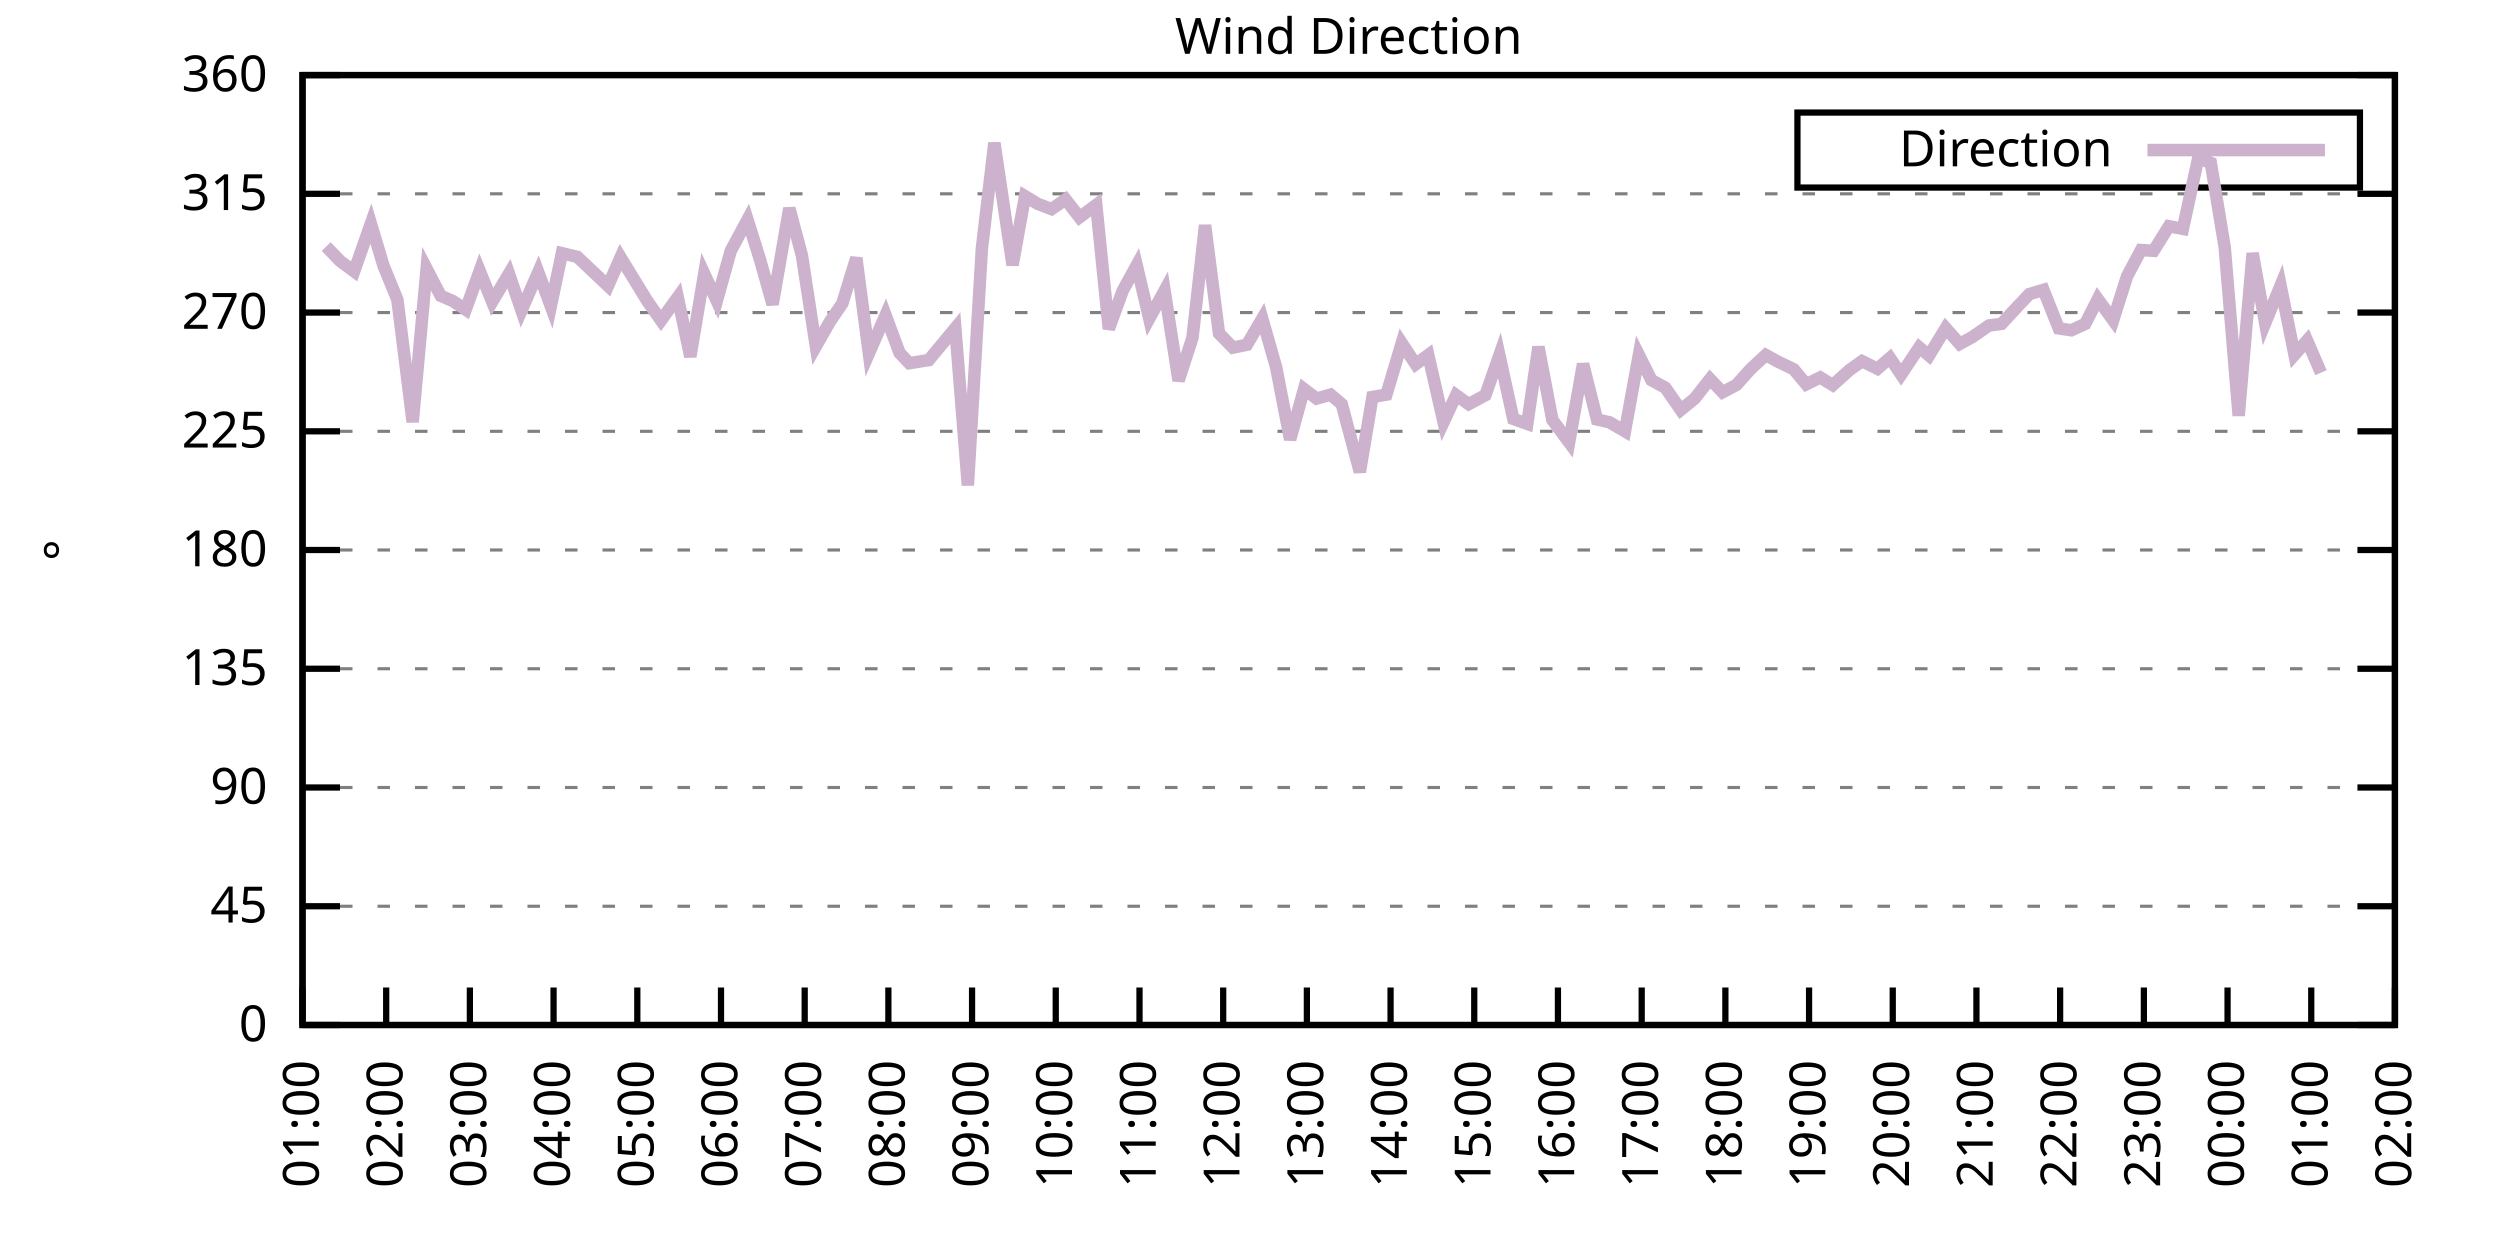
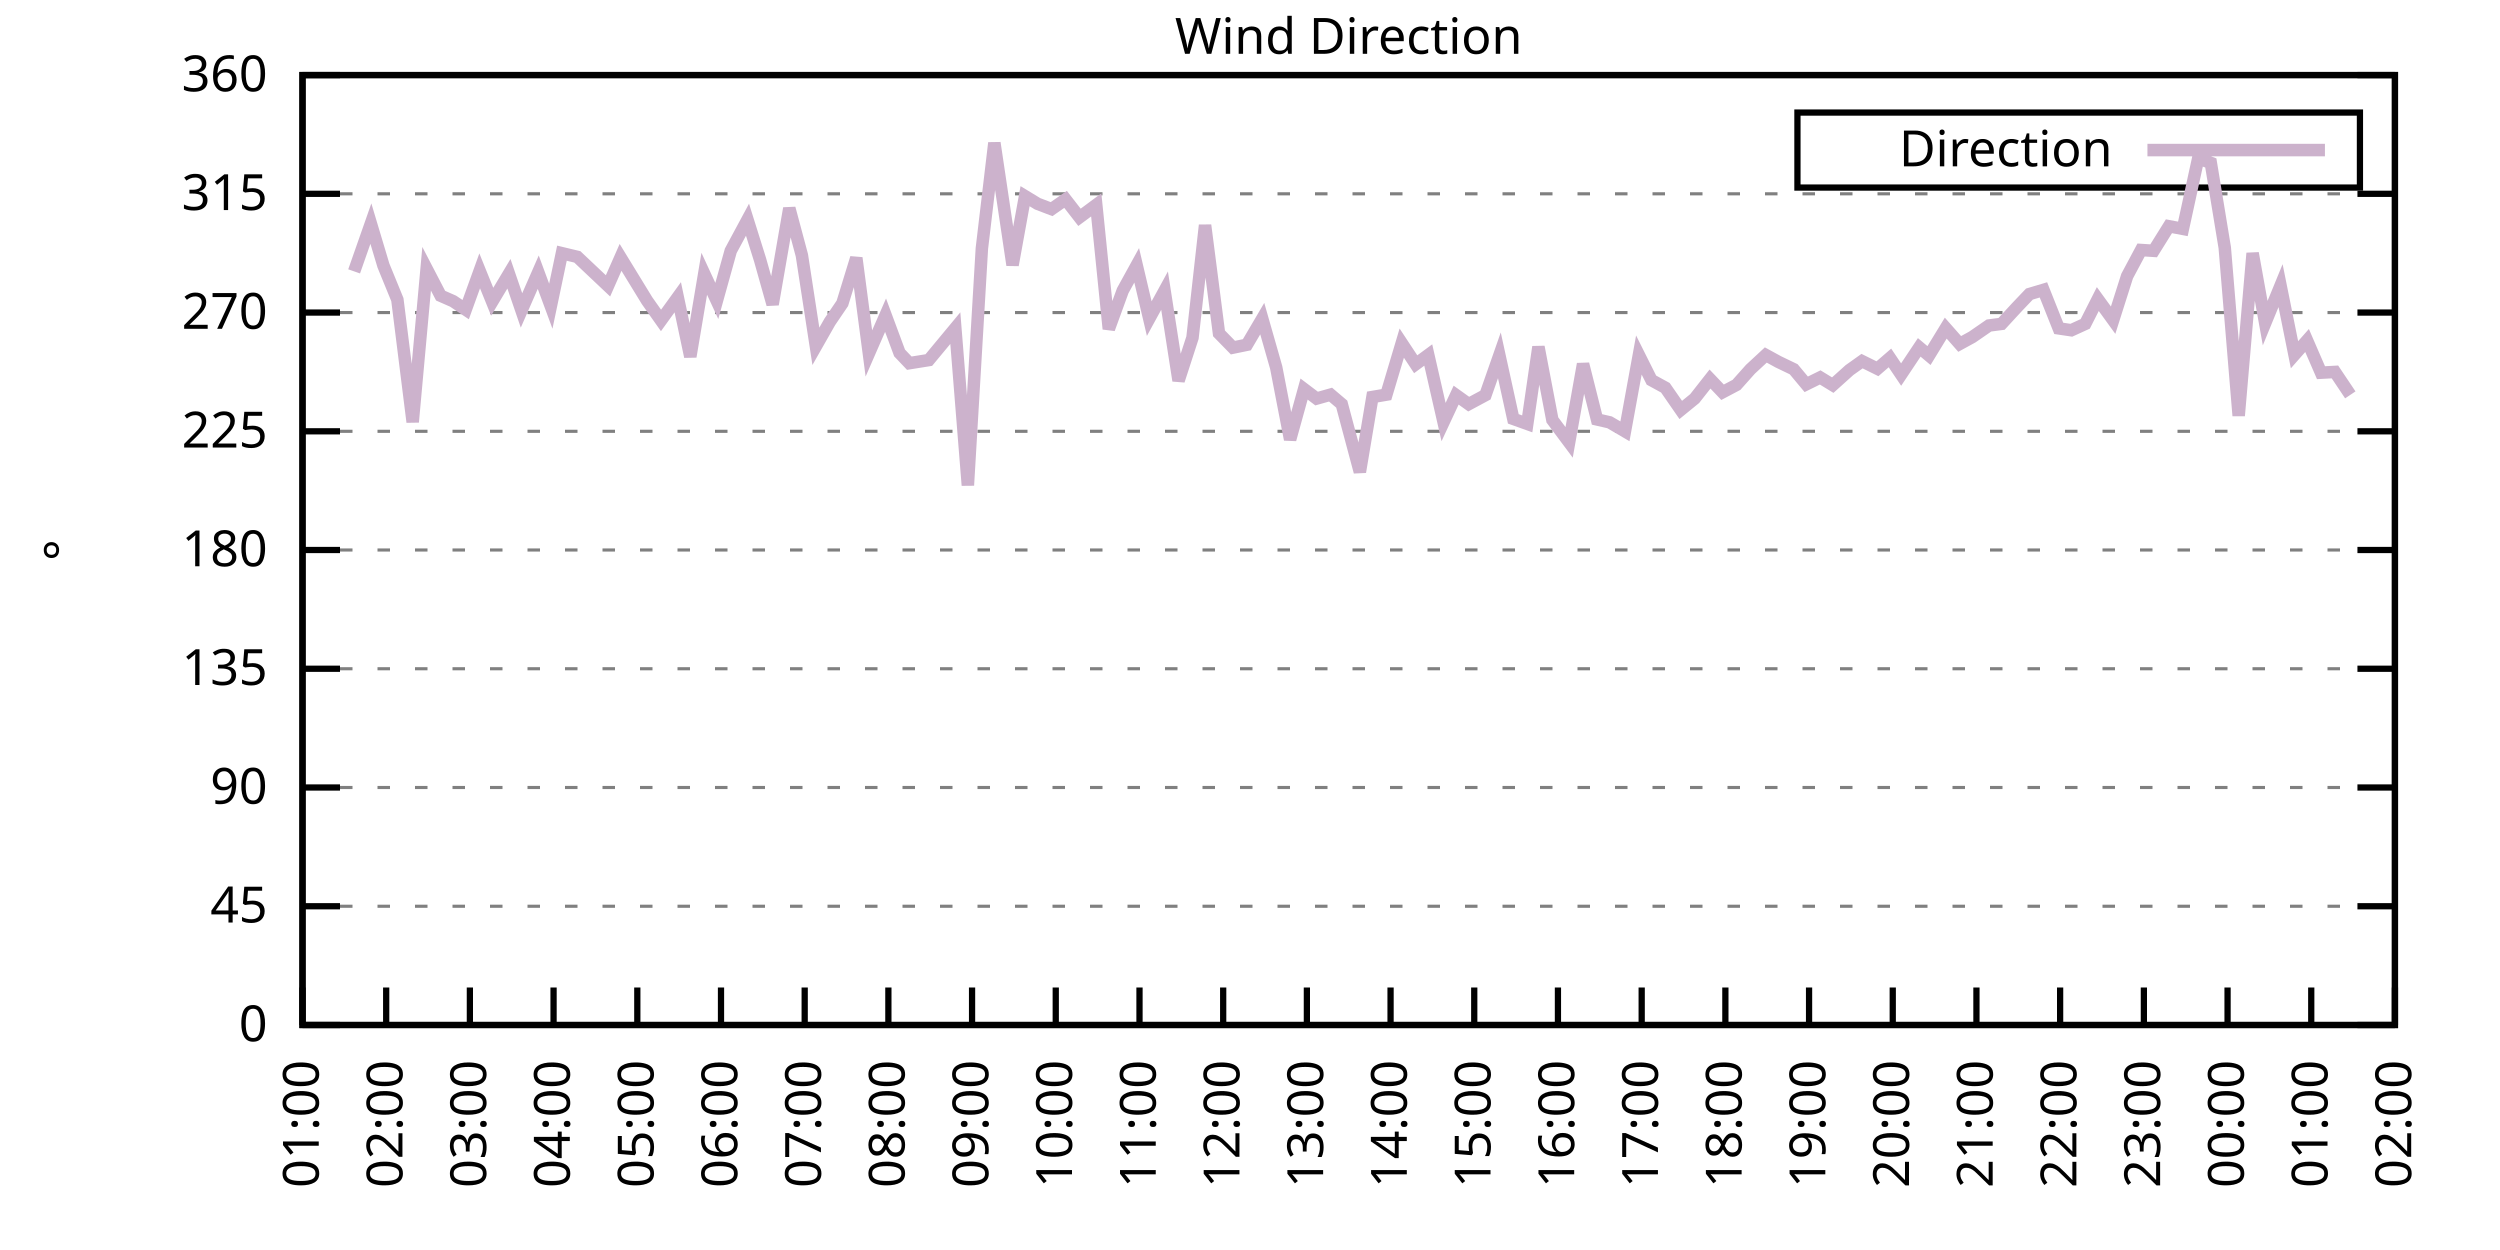
<svg xmlns="http://www.w3.org/2000/svg" xmlns:xlink="http://www.w3.org/1999/xlink" width="400" height="200" viewBox="0 0 400 200">
  <g id="gnuplot_canvas">
    <rect x="0" y="0" width="400" height="200" fill="none" />
    <defs>
      <circle id="gpDot" r="0.5" stroke-width="0.5" stroke="currentColor" />
      <path id="gpPt0" stroke-width="0.333" stroke="currentColor" d="M-1,0 h2 M0,-1 v2" />
      <path id="gpPt1" stroke-width="0.333" stroke="currentColor" d="M-1,-1 L1,1 M1,-1 L-1,1" />
      <path id="gpPt2" stroke-width="0.333" stroke="currentColor" d="M-1,0 L1,0 M0,-1 L0,1 M-1,-1 L1,1 M-1,1 L1,-1" />
      <rect id="gpPt3" stroke-width="0.333" stroke="currentColor" x="-1" y="-1" width="2" height="2" />
      <rect id="gpPt4" stroke-width="0.333" stroke="currentColor" fill="currentColor" x="-1" y="-1" width="2" height="2" />
      <circle id="gpPt5" stroke-width="0.333" stroke="currentColor" cx="0" cy="0" r="1" />
      <use xlink:href="#gpPt5" id="gpPt6" fill="currentColor" stroke="none" />
      <path id="gpPt7" stroke-width="0.333" stroke="currentColor" d="M0,-1.33 L-1.33,0.67 L1.33,0.67 z" />
      <use xlink:href="#gpPt7" id="gpPt8" fill="currentColor" stroke="none" />
      <use xlink:href="#gpPt7" id="gpPt9" stroke="currentColor" transform="rotate(180)" />
      <use xlink:href="#gpPt9" id="gpPt10" fill="currentColor" stroke="none" />
      <use xlink:href="#gpPt3" id="gpPt11" stroke="currentColor" transform="rotate(45)" />
      <use xlink:href="#gpPt11" id="gpPt12" fill="currentColor" stroke="none" />
      <path id="gpPt13" stroke-width="0.333" stroke="currentColor" d="M0,1.330 L1.265,0.411 L0.782,-1.067 L-0.782,-1.076 L-1.265,0.411 z" />
      <use xlink:href="#gpPt13" id="gpPt14" fill="currentColor" stroke="none" />
      <filter id="textbox" filterUnits="objectBoundingBox" x="0" y="0" height="1" width="1">
        <feFlood flood-color="white" flood-opacity="1" result="bgnd" />
        <feComposite in="SourceGraphic" in2="bgnd" operator="atop" />
      </filter>
      <filter id="greybox" filterUnits="objectBoundingBox" x="0" y="0" height="1" width="1">
        <feFlood flood-color="lightgrey" flood-opacity="1" result="grey" />
        <feComposite in="SourceGraphic" in2="grey" operator="atop" />
      </filter>
    </defs>
    <g fill="none" color="white" stroke="currentColor" stroke-width="1.00" stroke-linecap="butt" stroke-linejoin="miter">
</g>
    <g fill="none" color="black" stroke="currentColor" stroke-width="1.00" stroke-linecap="butt" stroke-linejoin="miter">
      <g stroke="none" shape-rendering="crispEdges">
        <polygon fill="rgb(255, 255, 255)" points="48.40,164.00 383.18,164.00 383.18,12.02 48.40,12.02 " />
      </g>
    </g>
    <g fill="none" color="black" stroke="currentColor" stroke-width="1.00" stroke-linecap="butt" stroke-linejoin="miter">
</g>
    <g fill="none" color="black" stroke="black" stroke-width="0.50" stroke-linecap="butt" stroke-linejoin="miter">
</g>
    <g fill="none" color="gray" stroke="currentColor" stroke-width="0.50" stroke-linecap="butt" stroke-linejoin="miter">
      <path stroke="gray" stroke-dasharray="2,4" class="gridline" d="M48.40,164.00 L383.19,164.00  " />
    </g>
    <g fill="none" color="gray" stroke="gray" stroke-width="1.00" stroke-linecap="butt" stroke-linejoin="miter">
</g>
    <g fill="none" color="black" stroke="currentColor" stroke-width="1.00" stroke-linecap="butt" stroke-linejoin="miter">
      <path stroke="black" d="M48.40,164.00 L54.40,164.00 M383.19,164.00 L377.19,164.00  " />
      <g transform="translate(42.80,166.60)" stroke="none" fill="black" font-family="Sans" font-size="8.00" text-anchor="end">
        <text>
          <tspan font-family="Sans"> 0</tspan>
        </text>
      </g>
    </g>
    <g fill="none" color="black" stroke="currentColor" stroke-width="1.00" stroke-linecap="butt" stroke-linejoin="miter">
</g>
    <g fill="none" color="black" stroke="black" stroke-width="0.50" stroke-linecap="butt" stroke-linejoin="miter">
</g>
    <g fill="none" color="gray" stroke="currentColor" stroke-width="0.50" stroke-linecap="butt" stroke-linejoin="miter">
      <path stroke="gray" stroke-dasharray="2,4" class="gridline" d="M48.40,145.00 L383.19,145.00  " />
    </g>
    <g fill="none" color="gray" stroke="gray" stroke-width="1.00" stroke-linecap="butt" stroke-linejoin="miter">
</g>
    <g fill="none" color="black" stroke="currentColor" stroke-width="1.00" stroke-linecap="butt" stroke-linejoin="miter">
      <path stroke="black" d="M48.40,145.00 L54.40,145.00 M383.19,145.00 L377.19,145.00  " />
      <g transform="translate(42.80,147.60)" stroke="none" fill="black" font-family="Sans" font-size="8.00" text-anchor="end">
        <text>
          <tspan font-family="Sans"> 45</tspan>
        </text>
      </g>
    </g>
    <g fill="none" color="black" stroke="currentColor" stroke-width="1.00" stroke-linecap="butt" stroke-linejoin="miter">
</g>
    <g fill="none" color="black" stroke="black" stroke-width="0.50" stroke-linecap="butt" stroke-linejoin="miter">
</g>
    <g fill="none" color="gray" stroke="currentColor" stroke-width="0.50" stroke-linecap="butt" stroke-linejoin="miter">
      <path stroke="gray" stroke-dasharray="2,4" class="gridline" d="M48.40,126.00 L383.19,126.00  " />
    </g>
    <g fill="none" color="gray" stroke="gray" stroke-width="1.00" stroke-linecap="butt" stroke-linejoin="miter">
</g>
    <g fill="none" color="black" stroke="currentColor" stroke-width="1.00" stroke-linecap="butt" stroke-linejoin="miter">
      <path stroke="black" d="M48.40,126.00 L54.40,126.00 M383.19,126.00 L377.19,126.00  " />
      <g transform="translate(42.80,128.60)" stroke="none" fill="black" font-family="Sans" font-size="8.00" text-anchor="end">
        <text>
          <tspan font-family="Sans"> 90</tspan>
        </text>
      </g>
    </g>
    <g fill="none" color="black" stroke="currentColor" stroke-width="1.00" stroke-linecap="butt" stroke-linejoin="miter">
</g>
    <g fill="none" color="black" stroke="black" stroke-width="0.50" stroke-linecap="butt" stroke-linejoin="miter">
</g>
    <g fill="none" color="gray" stroke="currentColor" stroke-width="0.50" stroke-linecap="butt" stroke-linejoin="miter">
      <path stroke="gray" stroke-dasharray="2,4" class="gridline" d="M48.40,107.00 L383.19,107.00  " />
    </g>
    <g fill="none" color="gray" stroke="gray" stroke-width="1.00" stroke-linecap="butt" stroke-linejoin="miter">
</g>
    <g fill="none" color="black" stroke="currentColor" stroke-width="1.00" stroke-linecap="butt" stroke-linejoin="miter">
      <path stroke="black" d="M48.40,107.00 L54.40,107.00 M383.19,107.00 L377.19,107.00  " />
      <g transform="translate(42.80,109.60)" stroke="none" fill="black" font-family="Sans" font-size="8.00" text-anchor="end">
        <text>
          <tspan font-family="Sans"> 135</tspan>
        </text>
      </g>
    </g>
    <g fill="none" color="black" stroke="currentColor" stroke-width="1.00" stroke-linecap="butt" stroke-linejoin="miter">
</g>
    <g fill="none" color="black" stroke="black" stroke-width="0.50" stroke-linecap="butt" stroke-linejoin="miter">
</g>
    <g fill="none" color="gray" stroke="currentColor" stroke-width="0.50" stroke-linecap="butt" stroke-linejoin="miter">
      <path stroke="gray" stroke-dasharray="2,4" class="gridline" d="M48.40,88.00 L383.19,88.00  " />
    </g>
    <g fill="none" color="gray" stroke="gray" stroke-width="1.00" stroke-linecap="butt" stroke-linejoin="miter">
</g>
    <g fill="none" color="black" stroke="currentColor" stroke-width="1.00" stroke-linecap="butt" stroke-linejoin="miter">
      <path stroke="black" d="M48.40,88.00 L54.40,88.00 M383.19,88.00 L377.19,88.00  " />
      <g transform="translate(42.80,90.60)" stroke="none" fill="black" font-family="Sans" font-size="8.00" text-anchor="end">
        <text>
          <tspan font-family="Sans"> 180</tspan>
        </text>
      </g>
    </g>
    <g fill="none" color="black" stroke="currentColor" stroke-width="1.00" stroke-linecap="butt" stroke-linejoin="miter">
</g>
    <g fill="none" color="black" stroke="black" stroke-width="0.50" stroke-linecap="butt" stroke-linejoin="miter">
</g>
    <g fill="none" color="gray" stroke="currentColor" stroke-width="0.50" stroke-linecap="butt" stroke-linejoin="miter">
      <path stroke="gray" stroke-dasharray="2,4" class="gridline" d="M48.40,69.01 L383.19,69.01  " />
    </g>
    <g fill="none" color="gray" stroke="gray" stroke-width="1.00" stroke-linecap="butt" stroke-linejoin="miter">
</g>
    <g fill="none" color="black" stroke="currentColor" stroke-width="1.00" stroke-linecap="butt" stroke-linejoin="miter">
      <path stroke="black" d="M48.40,69.01 L54.40,69.01 M383.19,69.01 L377.19,69.01  " />
      <g transform="translate(42.80,71.61)" stroke="none" fill="black" font-family="Sans" font-size="8.00" text-anchor="end">
        <text>
          <tspan font-family="Sans"> 225</tspan>
        </text>
      </g>
    </g>
    <g fill="none" color="black" stroke="currentColor" stroke-width="1.00" stroke-linecap="butt" stroke-linejoin="miter">
</g>
    <g fill="none" color="black" stroke="black" stroke-width="0.50" stroke-linecap="butt" stroke-linejoin="miter">
</g>
    <g fill="none" color="gray" stroke="currentColor" stroke-width="0.50" stroke-linecap="butt" stroke-linejoin="miter">
      <path stroke="gray" stroke-dasharray="2,4" class="gridline" d="M48.40,50.01 L383.19,50.01  " />
    </g>
    <g fill="none" color="gray" stroke="gray" stroke-width="1.00" stroke-linecap="butt" stroke-linejoin="miter">
</g>
    <g fill="none" color="black" stroke="currentColor" stroke-width="1.00" stroke-linecap="butt" stroke-linejoin="miter">
      <path stroke="black" d="M48.40,50.01 L54.40,50.01 M383.19,50.01 L377.19,50.01  " />
      <g transform="translate(42.80,52.61)" stroke="none" fill="black" font-family="Sans" font-size="8.00" text-anchor="end">
        <text>
          <tspan font-family="Sans"> 270</tspan>
        </text>
      </g>
    </g>
    <g fill="none" color="black" stroke="currentColor" stroke-width="1.00" stroke-linecap="butt" stroke-linejoin="miter">
</g>
    <g fill="none" color="black" stroke="black" stroke-width="0.50" stroke-linecap="butt" stroke-linejoin="miter">
</g>
    <g fill="none" color="gray" stroke="currentColor" stroke-width="0.50" stroke-linecap="butt" stroke-linejoin="miter">
      <path stroke="gray" stroke-dasharray="2,4" class="gridline" d="M48.40,31.01 L383.19,31.01  " />
    </g>
    <g fill="none" color="gray" stroke="gray" stroke-width="1.00" stroke-linecap="butt" stroke-linejoin="miter">
</g>
    <g fill="none" color="black" stroke="currentColor" stroke-width="1.00" stroke-linecap="butt" stroke-linejoin="miter">
      <path stroke="black" d="M48.40,31.01 L54.40,31.01 M383.19,31.01 L377.19,31.01  " />
      <g transform="translate(42.80,33.61)" stroke="none" fill="black" font-family="Sans" font-size="8.00" text-anchor="end">
        <text>
          <tspan font-family="Sans"> 315</tspan>
        </text>
      </g>
    </g>
    <g fill="none" color="black" stroke="currentColor" stroke-width="1.00" stroke-linecap="butt" stroke-linejoin="miter">
</g>
    <g fill="none" color="black" stroke="black" stroke-width="0.50" stroke-linecap="butt" stroke-linejoin="miter">
</g>
    <g fill="none" color="gray" stroke="currentColor" stroke-width="0.50" stroke-linecap="butt" stroke-linejoin="miter">
      <path stroke="gray" stroke-dasharray="2,4" class="gridline" d="M48.40,12.01 L383.19,12.01  " />
    </g>
    <g fill="none" color="gray" stroke="gray" stroke-width="1.00" stroke-linecap="butt" stroke-linejoin="miter">
</g>
    <g fill="none" color="black" stroke="currentColor" stroke-width="1.00" stroke-linecap="butt" stroke-linejoin="miter">
      <path stroke="black" d="M48.40,12.01 L54.40,12.01 M383.19,12.01 L377.19,12.01  " />
      <g transform="translate(42.80,14.61)" stroke="none" fill="black" font-family="Sans" font-size="8.00" text-anchor="end">
        <text>
          <tspan font-family="Sans"> 360</tspan>
        </text>
      </g>
    </g>
    <g fill="none" color="black" stroke="currentColor" stroke-width="1.00" stroke-linecap="butt" stroke-linejoin="miter">
      <path stroke="black" d="M48.40,164.00 L48.40,158.00  " />
      <g transform="translate(51.00,169.60) rotate(270.00)" stroke="none" fill="black" font-family="Sans" font-size="8.00" text-anchor="end">
        <text>
          <tspan font-family="Sans">01:00</tspan>
        </text>
      </g>
    </g>
    <g fill="none" color="black" stroke="currentColor" stroke-width="1.00" stroke-linecap="butt" stroke-linejoin="miter">
      <path stroke="black" d="M61.79,164.00 L61.79,158.00  " />
      <g transform="translate(64.39,169.60) rotate(270.00)" stroke="none" fill="black" font-family="Sans" font-size="8.00" text-anchor="end">
        <text>
          <tspan font-family="Sans">02:00</tspan>
        </text>
      </g>
    </g>
    <g fill="none" color="black" stroke="currentColor" stroke-width="1.00" stroke-linecap="butt" stroke-linejoin="miter">
      <path stroke="black" d="M75.18,164.00 L75.18,158.00  " />
      <g transform="translate(77.78,169.60) rotate(270.00)" stroke="none" fill="black" font-family="Sans" font-size="8.00" text-anchor="end">
        <text>
          <tspan font-family="Sans">03:00</tspan>
        </text>
      </g>
    </g>
    <g fill="none" color="black" stroke="currentColor" stroke-width="1.00" stroke-linecap="butt" stroke-linejoin="miter">
      <path stroke="black" d="M88.57,164.00 L88.57,158.00  " />
      <g transform="translate(91.17,169.60) rotate(270.00)" stroke="none" fill="black" font-family="Sans" font-size="8.00" text-anchor="end">
        <text>
          <tspan font-family="Sans">04:00</tspan>
        </text>
      </g>
    </g>
    <g fill="none" color="black" stroke="currentColor" stroke-width="1.00" stroke-linecap="butt" stroke-linejoin="miter">
      <path stroke="black" d="M101.97,164.00 L101.97,158.00  " />
      <g transform="translate(104.57,169.60) rotate(270.00)" stroke="none" fill="black" font-family="Sans" font-size="8.00" text-anchor="end">
        <text>
          <tspan font-family="Sans">05:00</tspan>
        </text>
      </g>
    </g>
    <g fill="none" color="black" stroke="currentColor" stroke-width="1.00" stroke-linecap="butt" stroke-linejoin="miter">
      <path stroke="black" d="M115.36,164.00 L115.36,158.00  " />
      <g transform="translate(117.96,169.60) rotate(270.00)" stroke="none" fill="black" font-family="Sans" font-size="8.00" text-anchor="end">
        <text>
          <tspan font-family="Sans">06:00</tspan>
        </text>
      </g>
    </g>
    <g fill="none" color="black" stroke="currentColor" stroke-width="1.00" stroke-linecap="butt" stroke-linejoin="miter">
      <path stroke="black" d="M128.75,164.00 L128.75,158.00  " />
      <g transform="translate(131.35,169.60) rotate(270.00)" stroke="none" fill="black" font-family="Sans" font-size="8.00" text-anchor="end">
        <text>
          <tspan font-family="Sans">07:00</tspan>
        </text>
      </g>
    </g>
    <g fill="none" color="black" stroke="currentColor" stroke-width="1.00" stroke-linecap="butt" stroke-linejoin="miter">
      <path stroke="black" d="M142.14,164.00 L142.14,158.00  " />
      <g transform="translate(144.74,169.60) rotate(270.00)" stroke="none" fill="black" font-family="Sans" font-size="8.00" text-anchor="end">
        <text>
          <tspan font-family="Sans">08:00</tspan>
        </text>
      </g>
    </g>
    <g fill="none" color="black" stroke="currentColor" stroke-width="1.00" stroke-linecap="butt" stroke-linejoin="miter">
      <path stroke="black" d="M155.53,164.00 L155.53,158.00  " />
      <g transform="translate(158.13,169.60) rotate(270.00)" stroke="none" fill="black" font-family="Sans" font-size="8.00" text-anchor="end">
        <text>
          <tspan font-family="Sans">09:00</tspan>
        </text>
      </g>
    </g>
    <g fill="none" color="black" stroke="currentColor" stroke-width="1.00" stroke-linecap="butt" stroke-linejoin="miter">
      <path stroke="black" d="M168.92,164.00 L168.92,158.00  " />
      <g transform="translate(171.52,169.60) rotate(270.00)" stroke="none" fill="black" font-family="Sans" font-size="8.00" text-anchor="end">
        <text>
          <tspan font-family="Sans">10:00</tspan>
        </text>
      </g>
    </g>
    <g fill="none" color="black" stroke="currentColor" stroke-width="1.00" stroke-linecap="butt" stroke-linejoin="miter">
      <path stroke="black" d="M182.32,164.00 L182.32,158.00  " />
      <g transform="translate(184.92,169.60) rotate(270.00)" stroke="none" fill="black" font-family="Sans" font-size="8.00" text-anchor="end">
        <text>
          <tspan font-family="Sans">11:00</tspan>
        </text>
      </g>
    </g>
    <g fill="none" color="black" stroke="currentColor" stroke-width="1.00" stroke-linecap="butt" stroke-linejoin="miter">
      <path stroke="black" d="M195.71,164.00 L195.71,158.00  " />
      <g transform="translate(198.31,169.60) rotate(270.00)" stroke="none" fill="black" font-family="Sans" font-size="8.00" text-anchor="end">
        <text>
          <tspan font-family="Sans">12:00</tspan>
        </text>
      </g>
    </g>
    <g fill="none" color="black" stroke="currentColor" stroke-width="1.00" stroke-linecap="butt" stroke-linejoin="miter">
      <path stroke="black" d="M209.10,164.00 L209.10,158.00  " />
      <g transform="translate(211.70,169.60) rotate(270.00)" stroke="none" fill="black" font-family="Sans" font-size="8.00" text-anchor="end">
        <text>
          <tspan font-family="Sans">13:00</tspan>
        </text>
      </g>
    </g>
    <g fill="none" color="black" stroke="currentColor" stroke-width="1.00" stroke-linecap="butt" stroke-linejoin="miter">
      <path stroke="black" d="M222.49,164.00 L222.49,158.00  " />
      <g transform="translate(225.09,169.60) rotate(270.00)" stroke="none" fill="black" font-family="Sans" font-size="8.00" text-anchor="end">
        <text>
          <tspan font-family="Sans">14:00</tspan>
        </text>
      </g>
    </g>
    <g fill="none" color="black" stroke="currentColor" stroke-width="1.00" stroke-linecap="butt" stroke-linejoin="miter">
      <path stroke="black" d="M235.88,164.00 L235.88,158.00  " />
      <g transform="translate(238.48,169.60) rotate(270.00)" stroke="none" fill="black" font-family="Sans" font-size="8.00" text-anchor="end">
        <text>
          <tspan font-family="Sans">15:00</tspan>
        </text>
      </g>
    </g>
    <g fill="none" color="black" stroke="currentColor" stroke-width="1.00" stroke-linecap="butt" stroke-linejoin="miter">
      <path stroke="black" d="M249.27,164.00 L249.27,158.00  " />
      <g transform="translate(251.87,169.60) rotate(270.00)" stroke="none" fill="black" font-family="Sans" font-size="8.00" text-anchor="end">
        <text>
          <tspan font-family="Sans">16:00</tspan>
        </text>
      </g>
    </g>
    <g fill="none" color="black" stroke="currentColor" stroke-width="1.00" stroke-linecap="butt" stroke-linejoin="miter">
      <path stroke="black" d="M262.67,164.00 L262.67,158.00  " />
      <g transform="translate(265.27,169.60) rotate(270.00)" stroke="none" fill="black" font-family="Sans" font-size="8.00" text-anchor="end">
        <text>
          <tspan font-family="Sans">17:00</tspan>
        </text>
      </g>
    </g>
    <g fill="none" color="black" stroke="currentColor" stroke-width="1.00" stroke-linecap="butt" stroke-linejoin="miter">
      <path stroke="black" d="M276.06,164.00 L276.06,158.00  " />
      <g transform="translate(278.66,169.60) rotate(270.00)" stroke="none" fill="black" font-family="Sans" font-size="8.00" text-anchor="end">
        <text>
          <tspan font-family="Sans">18:00</tspan>
        </text>
      </g>
    </g>
    <g fill="none" color="black" stroke="currentColor" stroke-width="1.00" stroke-linecap="butt" stroke-linejoin="miter">
      <path stroke="black" d="M289.45,164.00 L289.45,158.00  " />
      <g transform="translate(292.05,169.60) rotate(270.00)" stroke="none" fill="black" font-family="Sans" font-size="8.00" text-anchor="end">
        <text>
          <tspan font-family="Sans">19:00</tspan>
        </text>
      </g>
    </g>
    <g fill="none" color="black" stroke="currentColor" stroke-width="1.00" stroke-linecap="butt" stroke-linejoin="miter">
      <path stroke="black" d="M302.84,164.00 L302.84,158.00  " />
      <g transform="translate(305.44,169.60) rotate(270.00)" stroke="none" fill="black" font-family="Sans" font-size="8.00" text-anchor="end">
        <text>
          <tspan font-family="Sans">20:00</tspan>
        </text>
      </g>
    </g>
    <g fill="none" color="black" stroke="currentColor" stroke-width="1.00" stroke-linecap="butt" stroke-linejoin="miter">
      <path stroke="black" d="M316.23,164.00 L316.23,158.00  " />
      <g transform="translate(318.83,169.60) rotate(270.00)" stroke="none" fill="black" font-family="Sans" font-size="8.00" text-anchor="end">
        <text>
          <tspan font-family="Sans">21:00</tspan>
        </text>
      </g>
    </g>
    <g fill="none" color="black" stroke="currentColor" stroke-width="1.00" stroke-linecap="butt" stroke-linejoin="miter">
      <path stroke="black" d="M329.62,164.00 L329.62,158.00  " />
      <g transform="translate(332.22,169.60) rotate(270.00)" stroke="none" fill="black" font-family="Sans" font-size="8.00" text-anchor="end">
        <text>
          <tspan font-family="Sans">22:00</tspan>
        </text>
      </g>
    </g>
    <g fill="none" color="black" stroke="currentColor" stroke-width="1.00" stroke-linecap="butt" stroke-linejoin="miter">
      <path stroke="black" d="M343.02,164.00 L343.02,158.00  " />
      <g transform="translate(345.62,169.60) rotate(270.00)" stroke="none" fill="black" font-family="Sans" font-size="8.00" text-anchor="end">
        <text>
          <tspan font-family="Sans">23:00</tspan>
        </text>
      </g>
    </g>
    <g fill="none" color="black" stroke="currentColor" stroke-width="1.00" stroke-linecap="butt" stroke-linejoin="miter">
      <path stroke="black" d="M356.41,164.00 L356.41,158.00  " />
      <g transform="translate(359.01,169.60) rotate(270.00)" stroke="none" fill="black" font-family="Sans" font-size="8.00" text-anchor="end">
        <text>
          <tspan font-family="Sans">00:00</tspan>
        </text>
      </g>
    </g>
    <g fill="none" color="black" stroke="currentColor" stroke-width="1.00" stroke-linecap="butt" stroke-linejoin="miter">
      <path stroke="black" d="M369.80,164.00 L369.80,158.00  " />
      <g transform="translate(372.40,169.60) rotate(270.00)" stroke="none" fill="black" font-family="Sans" font-size="8.00" text-anchor="end">
        <text>
          <tspan font-family="Sans">01:00</tspan>
        </text>
      </g>
    </g>
    <g fill="none" color="black" stroke="currentColor" stroke-width="1.00" stroke-linecap="butt" stroke-linejoin="miter">
      <path stroke="black" d="M383.19,164.00 L383.19,158.00  " />
      <g transform="translate(385.79,169.60) rotate(270.00)" stroke="none" fill="black" font-family="Sans" font-size="8.00" text-anchor="end">
        <text>
          <tspan font-family="Sans">02:00</tspan>
        </text>
      </g>
    </g>
    <g fill="none" color="black" stroke="currentColor" stroke-width="1.00" stroke-linecap="butt" stroke-linejoin="miter">
</g>
    <g fill="none" color="black" stroke="currentColor" stroke-width="1.00" stroke-linecap="butt" stroke-linejoin="miter">
      <path stroke="black" d="M48.40,12.01 L48.40,164.00 L383.19,164.00 L383.19,12.01 L48.40,12.01 Z  " />
    </g>
    <g fill="none" color="black" stroke="currentColor" stroke-width="1.00" stroke-linecap="butt" stroke-linejoin="miter">
</g>
    <g fill="none" color="black" stroke="currentColor" stroke-width="1.00" stroke-linecap="butt" stroke-linejoin="miter">
      <path stroke="black" d="M287.59,30.01 L287.59,18.01 L377.59,18.01 L377.59,30.01 L287.59,30.01 Z  " />
    </g>
    <g id="Wind_direction_plot_1">
      <g fill="none" color="white" stroke="black" stroke-width="2.00" stroke-linecap="butt" stroke-linejoin="miter">
</g>
      <g fill="none" color="black" stroke="currentColor" stroke-width="2.00" stroke-linecap="butt" stroke-linejoin="miter">
        <g transform="translate(337.99,26.61)" stroke="none" fill="black" font-family="Sans" font-size="8.00" text-anchor="end">
          <text>
            <tspan font-family="Sans">Direction</tspan>
          </text>
        </g>
      </g>
      <g fill="none" color="black" stroke="currentColor" stroke-width="2.00" stroke-linecap="butt" stroke-linejoin="miter">
-         <path stroke="rgb(204, 178, 204)" d="M343.59,24.01 L371.99,24.01 M52.19,39.45 L54.43,41.77 L56.66,43.42 L59.34,35.78 L61.35,42.49 L63.58,47.94   L66.03,67.53 L68.26,43.00 L70.50,47.31 L72.50,48.19 L74.51,49.54 L76.75,43.34 L78.75,48.28 L81.43,43.80   L83.44,49.67 L86.12,43.55 L88.13,48.99 L89.91,40.51 L92.37,41.10 L97.28,45.74 L99.29,41.18 L103.53,48.11   L105.76,51.27 L108.44,47.56 L110.45,57.06 L112.68,43.80 L114.69,48.15 L116.92,40.13 L119.60,35.15 L121.61,41.56   L123.62,48.70 L126.29,33.33 L128.30,40.85 L130.54,55.41 L132.77,51.49 L134.78,48.53 L137.01,41.27 L139.02,56.55   L141.69,50.43 L143.93,56.47 L145.49,58.11 L148.61,57.61 L152.85,52.50 L154.86,77.66 L157.10,39.75 L159.10,22.86   L162.01,42.41 L164.01,31.39 L166.02,32.61 L168.25,33.46 L170.49,31.90 L172.72,34.77 L175.40,32.78 L177.41,52.63   L179.64,46.50 L181.87,42.45 L183.88,50.98 L186.33,46.50 L188.57,60.90 L190.80,54.02 L192.81,36.03 L195.04,53.34   L197.27,55.62 L199.50,55.16 L201.96,50.98 L204.19,58.79 L206.42,70.32 L208.65,62.25 L210.66,63.77 L212.89,63.14   L214.68,64.66 L217.58,75.51 L219.59,63.52 L221.82,63.14 L224.28,54.90 L226.51,58.28 L228.52,56.80 L230.97,67.53   L232.98,63.22 L234.99,64.66 L237.67,63.22 L239.90,56.85 L242.13,67.02 L244.36,67.82 L246.15,55.50 L248.38,67.19   L251.06,70.78 L253.29,58.24 L255.52,67.11 L257.53,67.57 L259.99,69.01 L262.22,56.80 L264.23,60.82 L266.46,62.04   L268.92,65.59 L271.15,63.77 L273.60,60.65 L275.61,62.76 L277.84,61.58 L280.07,59.08 L282.53,56.80 L284.54,57.90   L286.99,59.08 L289.00,61.49 L291.23,60.39 L293.24,61.62 L295.92,59.21 L297.93,57.78 L300.39,59.00 L302.39,57.27   L304.18,59.93 L307.08,55.58 L308.64,56.89 L311.32,52.50 L313.55,55.03 L315.56,53.93 L318.24,52.08 L320.25,51.82   L322.70,49.16 L324.71,47.05 L326.95,46.38 L329.40,52.54 L331.41,52.84 L333.64,51.82 L335.65,47.85 L338.10,51.23   L340.34,44.18 L342.57,40.00 L344.58,40.13 L347.03,36.20 L349.26,36.62 L351.72,25.31 L353.73,26.07 L355.96,39.62   L358.19,66.52 L360.42,40.51 L362.43,51.70 L364.89,45.70 L367.12,56.76 L369.13,54.48 L371.36,59.63  " />
+         <path stroke="rgb(204, 178, 204)" d="M343.59,24.01 L371.99,24.01 M56.66,43.42 L59.34,35.78 L61.35,42.49 L63.58,47.94 L66.03,67.53 L68.26,43.00   L70.50,47.31 L72.50,48.19 L74.51,49.54 L76.75,43.34 L78.75,48.28 L81.43,43.80 L83.44,49.67 L86.12,43.55   L88.13,48.99 L89.91,40.51 L92.37,41.10 L97.28,45.74 L99.29,41.18 L103.53,48.11 L105.76,51.27 L108.44,47.56   L110.45,57.06 L112.68,43.80 L114.69,48.15 L116.92,40.13 L119.60,35.15 L121.61,41.56 L123.62,48.70 L126.29,33.33   L128.30,40.85 L130.54,55.41 L132.77,51.49 L134.78,48.53 L137.01,41.27 L139.02,56.55 L141.69,50.43 L143.93,56.47   L145.49,58.11 L148.61,57.61 L152.85,52.50 L154.86,77.66 L157.10,39.75 L159.10,22.86 L162.01,42.41 L164.01,31.39   L166.02,32.61 L168.25,33.46 L170.49,31.90 L172.72,34.77 L175.40,32.78 L177.41,52.63 L179.64,46.50 L181.87,42.45   L183.88,50.98 L186.33,46.50 L188.57,60.90 L190.80,54.02 L192.81,36.03 L195.04,53.34 L197.27,55.62 L199.50,55.16   L201.96,50.98 L204.19,58.79 L206.42,70.32 L208.65,62.25 L210.66,63.77 L212.89,63.14 L214.68,64.66 L217.58,75.51   L219.59,63.52 L221.82,63.14 L224.28,54.90 L226.51,58.28 L228.52,56.80 L230.97,67.53 L232.98,63.22 L234.99,64.66   L237.67,63.22 L239.90,56.85 L242.13,67.02 L244.36,67.82 L246.15,55.50 L248.38,67.19 L251.06,70.78 L253.29,58.24   L255.52,67.11 L257.53,67.57 L259.99,69.01 L262.22,56.80 L264.23,60.82 L266.46,62.04 L268.92,65.59 L271.15,63.77   L273.60,60.65 L275.61,62.76 L277.84,61.58 L280.07,59.08 L282.53,56.80 L284.54,57.90 L286.99,59.08 L289.00,61.49   L291.23,60.39 L293.24,61.62 L295.92,59.21 L297.93,57.78 L300.39,59.00 L302.39,57.27 L304.18,59.93 L307.08,55.58   L308.64,56.89 L311.32,52.50 L313.55,55.03 L315.56,53.93 L318.24,52.08 L320.25,51.82 L322.70,49.16 L324.71,47.05   L326.95,46.38 L329.40,52.54 L331.41,52.84 L333.64,51.82 L335.65,47.85 L338.10,51.23 L340.34,44.18 L342.57,40.00   L344.58,40.13 L347.03,36.20 L349.26,36.62 L351.72,25.31 L353.73,26.07 L355.96,39.62 L358.19,66.52 L360.42,40.51   L362.43,51.70 L364.89,45.70 L367.12,56.76 L369.13,54.48 L371.36,59.63 L373.59,59.51 L376.05,63.18  " />
      </g>
    </g>
    <g fill="none" color="black" stroke="currentColor" stroke-width="2.00" stroke-linecap="butt" stroke-linejoin="miter">
</g>
    <g fill="none" color="black" stroke="black" stroke-width="1.00" stroke-linecap="butt" stroke-linejoin="miter">
</g>
    <g fill="none" color="black" stroke="currentColor" stroke-width="1.00" stroke-linecap="butt" stroke-linejoin="miter">
      <path stroke="black" d="M48.40,12.01 L48.40,164.00 L383.19,164.00 L383.19,12.01 L48.40,12.01 Z  " />
      <g transform="translate(12.80,88.01) rotate(270.00)" stroke="none" fill="black" font-family="Sans" font-size="8.00" text-anchor="middle">
        <text>
          <tspan font-family="Sans">°</tspan>
        </text>
      </g>
    </g>
    <g fill="none" color="black" stroke="currentColor" stroke-width="1.00" stroke-linecap="butt" stroke-linejoin="miter">
</g>
    <g fill="none" color="black" stroke="currentColor" stroke-width="1.00" stroke-linecap="butt" stroke-linejoin="miter">
      <g transform="translate(215.79,8.61)" stroke="none" fill="black" font-family="Sans" font-size="8.00" text-anchor="middle">
        <text>
          <tspan font-family="Sans">Wind Direction</tspan>
        </text>
      </g>
    </g>
    <g fill="none" color="black" stroke="currentColor" stroke-width="1.00" stroke-linecap="butt" stroke-linejoin="miter">
</g>
  </g>
</svg>
